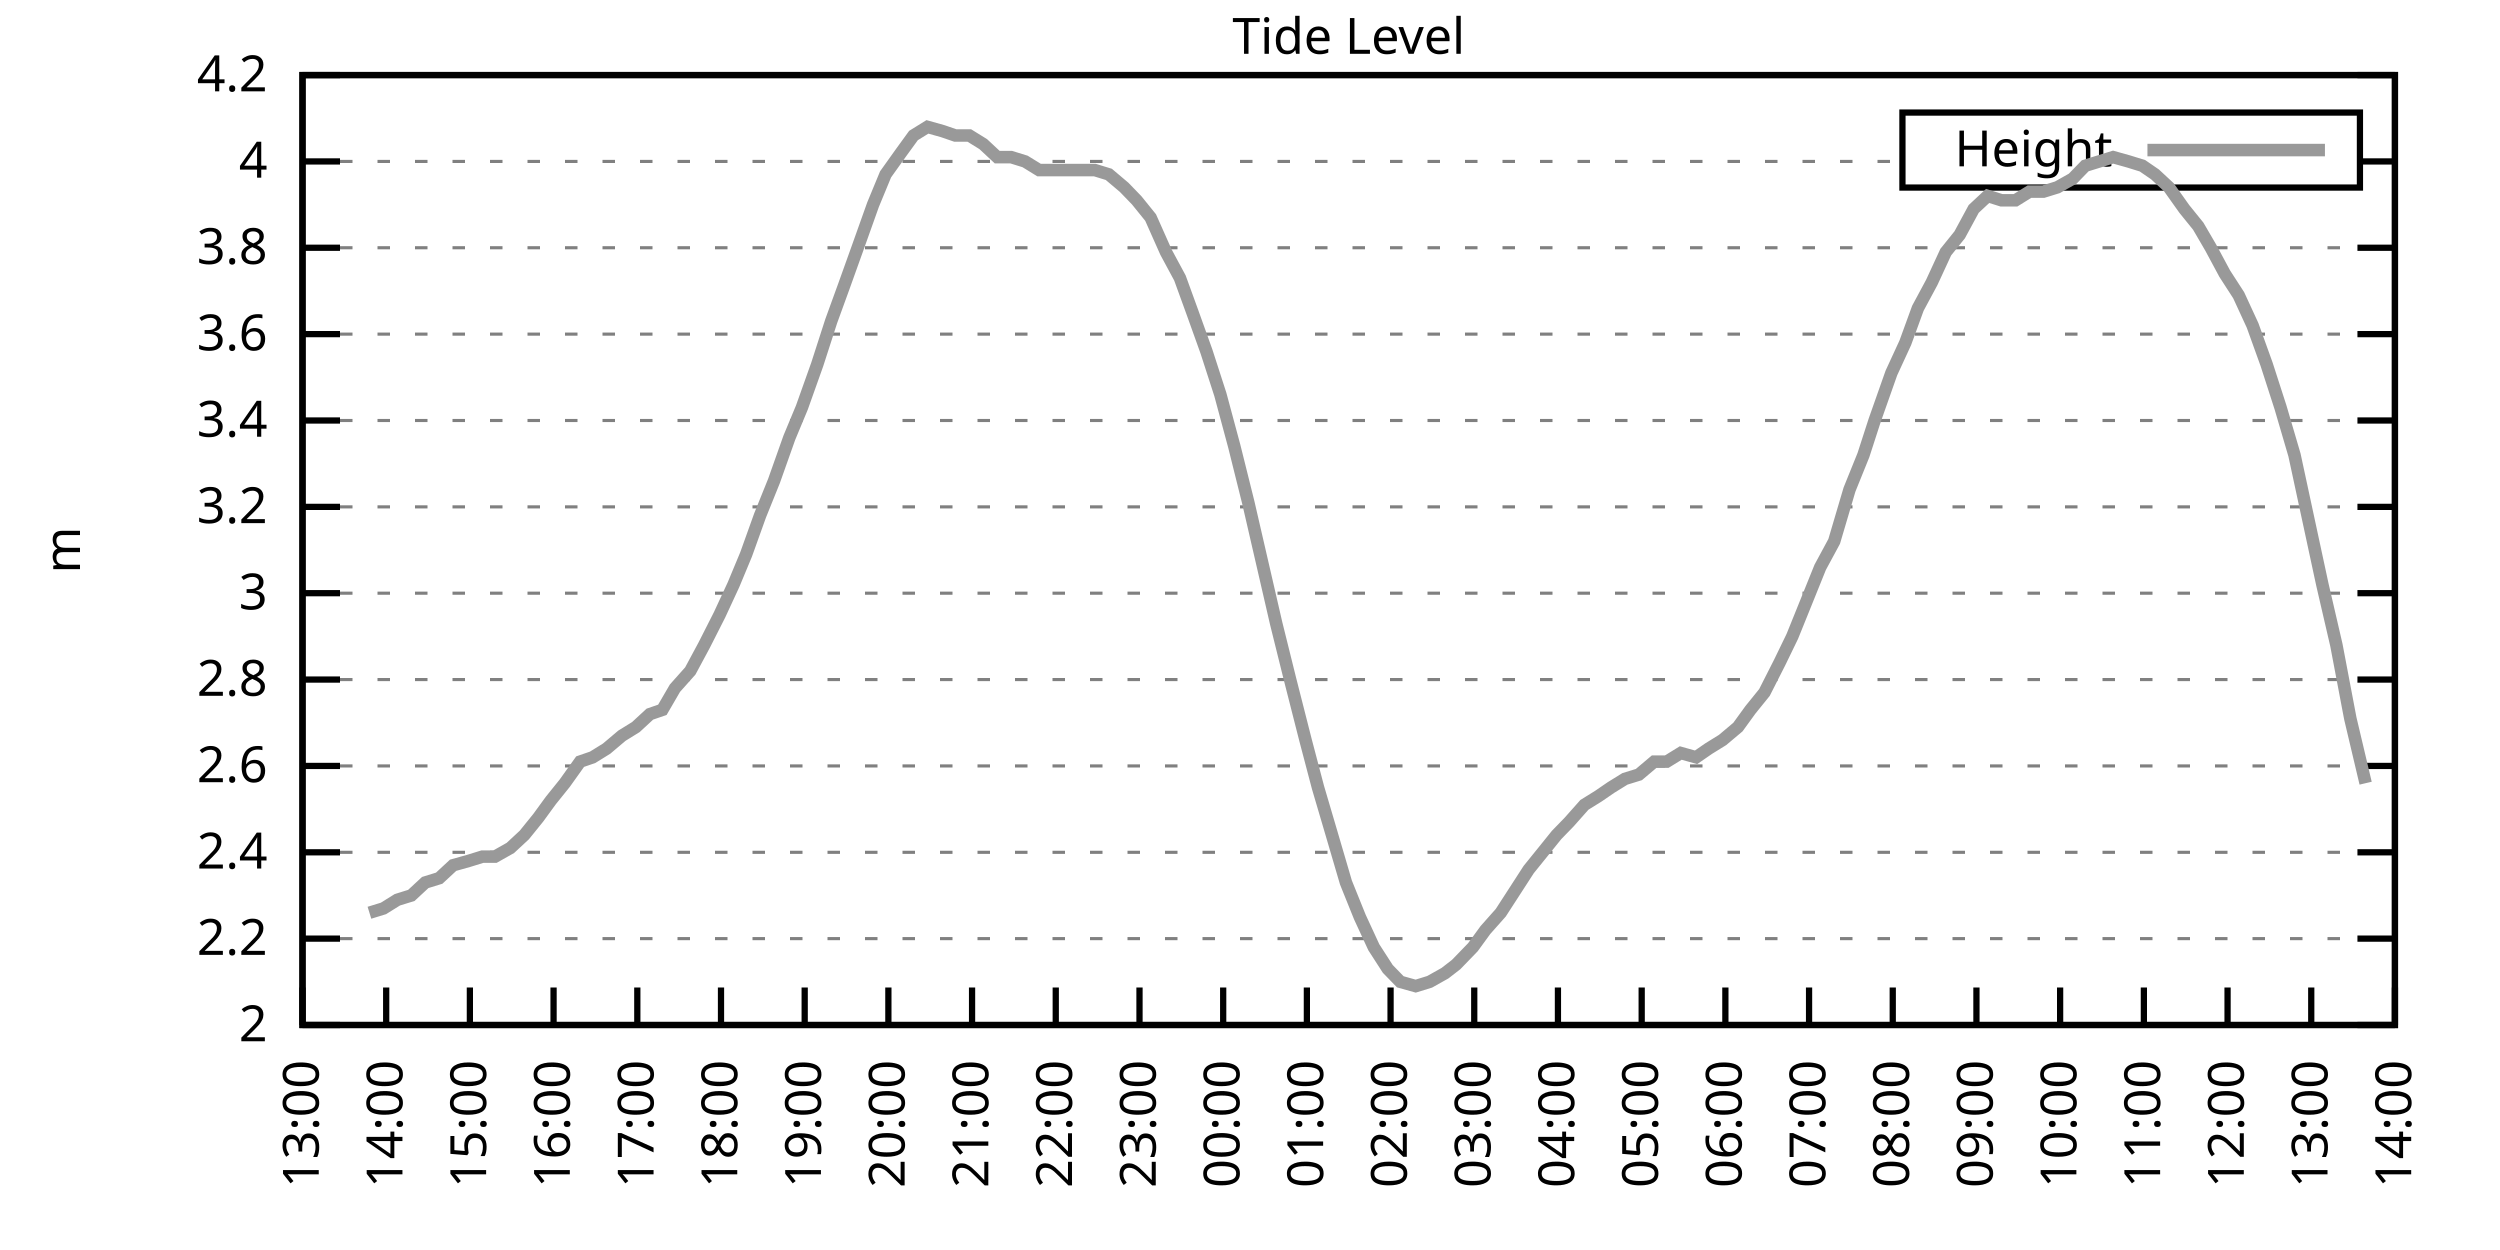
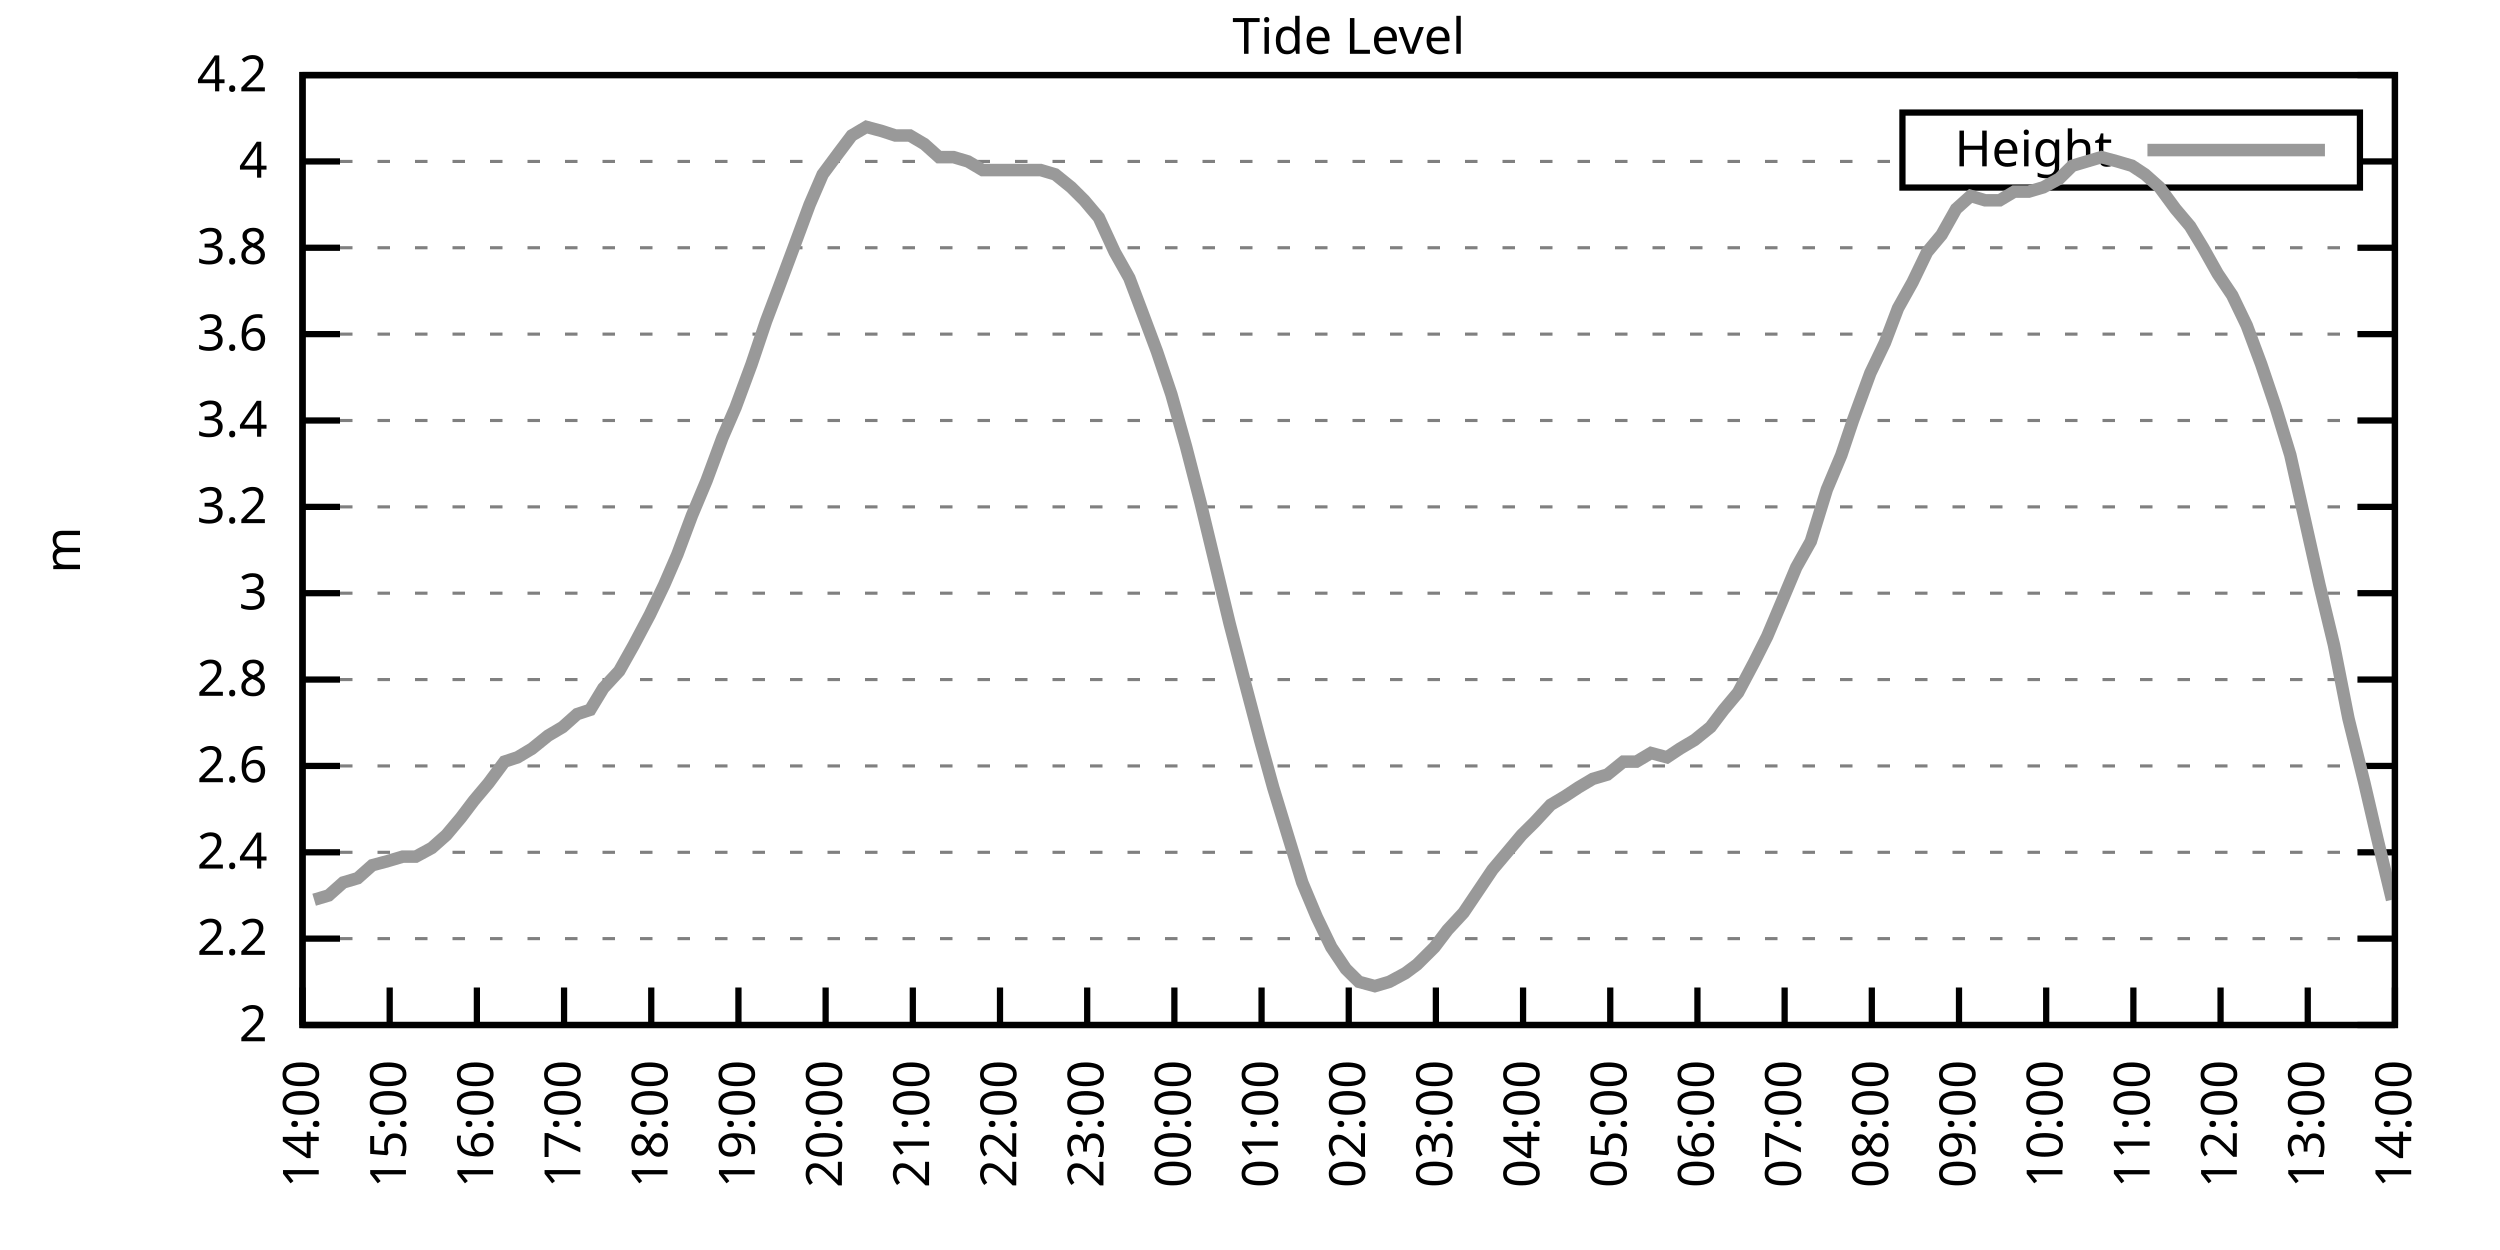
<svg xmlns="http://www.w3.org/2000/svg" xmlns:xlink="http://www.w3.org/1999/xlink" width="400" height="200" viewBox="0 0 400 200">
  <g id="gnuplot_canvas">
    <rect x="0" y="0" width="400" height="200" fill="none" />
    <defs>
      <circle id="gpDot" r="0.5" stroke-width="0.5" stroke="currentColor" />
      <path id="gpPt0" stroke-width="0.333" stroke="currentColor" d="M-1,0 h2 M0,-1 v2" />
      <path id="gpPt1" stroke-width="0.333" stroke="currentColor" d="M-1,-1 L1,1 M1,-1 L-1,1" />
      <path id="gpPt2" stroke-width="0.333" stroke="currentColor" d="M-1,0 L1,0 M0,-1 L0,1 M-1,-1 L1,1 M-1,1 L1,-1" />
      <rect id="gpPt3" stroke-width="0.333" stroke="currentColor" x="-1" y="-1" width="2" height="2" />
      <rect id="gpPt4" stroke-width="0.333" stroke="currentColor" fill="currentColor" x="-1" y="-1" width="2" height="2" />
      <circle id="gpPt5" stroke-width="0.333" stroke="currentColor" cx="0" cy="0" r="1" />
      <use xlink:href="#gpPt5" id="gpPt6" fill="currentColor" stroke="none" />
      <path id="gpPt7" stroke-width="0.333" stroke="currentColor" d="M0,-1.33 L-1.33,0.67 L1.33,0.67 z" />
      <use xlink:href="#gpPt7" id="gpPt8" fill="currentColor" stroke="none" />
      <use xlink:href="#gpPt7" id="gpPt9" stroke="currentColor" transform="rotate(180)" />
      <use xlink:href="#gpPt9" id="gpPt10" fill="currentColor" stroke="none" />
      <use xlink:href="#gpPt3" id="gpPt11" stroke="currentColor" transform="rotate(45)" />
      <use xlink:href="#gpPt11" id="gpPt12" fill="currentColor" stroke="none" />
      <path id="gpPt13" stroke-width="0.333" stroke="currentColor" d="M0,1.330 L1.265,0.411 L0.782,-1.067 L-0.782,-1.076 L-1.265,0.411 z" />
      <use xlink:href="#gpPt13" id="gpPt14" fill="currentColor" stroke="none" />
      <filter id="textbox" filterUnits="objectBoundingBox" x="0" y="0" height="1" width="1">
        <feFlood flood-color="white" flood-opacity="1" result="bgnd" />
        <feComposite in="SourceGraphic" in2="bgnd" operator="atop" />
      </filter>
      <filter id="greybox" filterUnits="objectBoundingBox" x="0" y="0" height="1" width="1">
        <feFlood flood-color="lightgrey" flood-opacity="1" result="grey" />
        <feComposite in="SourceGraphic" in2="grey" operator="atop" />
      </filter>
    </defs>
    <g fill="none" color="white" stroke="currentColor" stroke-width="1.00" stroke-linecap="butt" stroke-linejoin="miter">
</g>
    <g fill="none" color="black" stroke="currentColor" stroke-width="1.00" stroke-linecap="butt" stroke-linejoin="miter">
      <g stroke="none" shape-rendering="crispEdges">
        <polygon fill="rgb(255, 255, 255)" points="48.40,164.00 383.18,164.00 383.18,12.02 48.40,12.02 " />
      </g>
    </g>
    <g fill="none" color="black" stroke="currentColor" stroke-width="1.00" stroke-linecap="butt" stroke-linejoin="miter">
</g>
    <g fill="none" color="black" stroke="black" stroke-width="0.50" stroke-linecap="butt" stroke-linejoin="miter">
</g>
    <g fill="none" color="gray" stroke="currentColor" stroke-width="0.50" stroke-linecap="butt" stroke-linejoin="miter">
      <path stroke="gray" stroke-dasharray="2,4" class="gridline" d="M48.40,164.00 L383.19,164.00  " />
    </g>
    <g fill="none" color="gray" stroke="gray" stroke-width="1.00" stroke-linecap="butt" stroke-linejoin="miter">
</g>
    <g fill="none" color="black" stroke="currentColor" stroke-width="1.00" stroke-linecap="butt" stroke-linejoin="miter">
      <path stroke="black" d="M48.40,164.00 L54.40,164.00 M383.19,164.00 L377.19,164.00  " />
      <g transform="translate(42.80,166.60)" stroke="none" fill="black" font-family="Sans" font-size="8.00" text-anchor="end">
        <text>
          <tspan font-family="Sans"> 2</tspan>
        </text>
      </g>
    </g>
    <g fill="none" color="black" stroke="currentColor" stroke-width="1.00" stroke-linecap="butt" stroke-linejoin="miter">
</g>
    <g fill="none" color="black" stroke="black" stroke-width="0.50" stroke-linecap="butt" stroke-linejoin="miter">
</g>
    <g fill="none" color="gray" stroke="currentColor" stroke-width="0.50" stroke-linecap="butt" stroke-linejoin="miter">
      <path stroke="gray" stroke-dasharray="2,4" class="gridline" d="M48.40,150.18 L383.19,150.18  " />
    </g>
    <g fill="none" color="gray" stroke="gray" stroke-width="1.00" stroke-linecap="butt" stroke-linejoin="miter">
</g>
    <g fill="none" color="black" stroke="currentColor" stroke-width="1.00" stroke-linecap="butt" stroke-linejoin="miter">
      <path stroke="black" d="M48.40,150.18 L54.40,150.18 M383.19,150.18 L377.19,150.18  " />
      <g transform="translate(42.80,152.78)" stroke="none" fill="black" font-family="Sans" font-size="8.00" text-anchor="end">
        <text>
          <tspan font-family="Sans"> 2.2</tspan>
        </text>
      </g>
    </g>
    <g fill="none" color="black" stroke="currentColor" stroke-width="1.00" stroke-linecap="butt" stroke-linejoin="miter">
</g>
    <g fill="none" color="black" stroke="black" stroke-width="0.50" stroke-linecap="butt" stroke-linejoin="miter">
</g>
    <g fill="none" color="gray" stroke="currentColor" stroke-width="0.50" stroke-linecap="butt" stroke-linejoin="miter">
      <path stroke="gray" stroke-dasharray="2,4" class="gridline" d="M48.40,136.37 L383.19,136.37  " />
    </g>
    <g fill="none" color="gray" stroke="gray" stroke-width="1.00" stroke-linecap="butt" stroke-linejoin="miter">
</g>
    <g fill="none" color="black" stroke="currentColor" stroke-width="1.00" stroke-linecap="butt" stroke-linejoin="miter">
      <path stroke="black" d="M48.40,136.37 L54.40,136.37 M383.19,136.37 L377.19,136.37  " />
      <g transform="translate(42.80,138.97)" stroke="none" fill="black" font-family="Sans" font-size="8.00" text-anchor="end">
        <text>
          <tspan font-family="Sans"> 2.4</tspan>
        </text>
      </g>
    </g>
    <g fill="none" color="black" stroke="currentColor" stroke-width="1.00" stroke-linecap="butt" stroke-linejoin="miter">
</g>
    <g fill="none" color="black" stroke="black" stroke-width="0.50" stroke-linecap="butt" stroke-linejoin="miter">
</g>
    <g fill="none" color="gray" stroke="currentColor" stroke-width="0.50" stroke-linecap="butt" stroke-linejoin="miter">
      <path stroke="gray" stroke-dasharray="2,4" class="gridline" d="M48.40,122.55 L383.19,122.55  " />
    </g>
    <g fill="none" color="gray" stroke="gray" stroke-width="1.00" stroke-linecap="butt" stroke-linejoin="miter">
</g>
    <g fill="none" color="black" stroke="currentColor" stroke-width="1.00" stroke-linecap="butt" stroke-linejoin="miter">
      <path stroke="black" d="M48.40,122.55 L54.40,122.55 M383.19,122.55 L377.19,122.55  " />
      <g transform="translate(42.80,125.15)" stroke="none" fill="black" font-family="Sans" font-size="8.00" text-anchor="end">
        <text>
          <tspan font-family="Sans"> 2.6</tspan>
        </text>
      </g>
    </g>
    <g fill="none" color="black" stroke="currentColor" stroke-width="1.00" stroke-linecap="butt" stroke-linejoin="miter">
</g>
    <g fill="none" color="black" stroke="black" stroke-width="0.50" stroke-linecap="butt" stroke-linejoin="miter">
</g>
    <g fill="none" color="gray" stroke="currentColor" stroke-width="0.50" stroke-linecap="butt" stroke-linejoin="miter">
      <path stroke="gray" stroke-dasharray="2,4" class="gridline" d="M48.40,108.73 L383.19,108.73  " />
    </g>
    <g fill="none" color="gray" stroke="gray" stroke-width="1.00" stroke-linecap="butt" stroke-linejoin="miter">
</g>
    <g fill="none" color="black" stroke="currentColor" stroke-width="1.00" stroke-linecap="butt" stroke-linejoin="miter">
      <path stroke="black" d="M48.40,108.73 L54.40,108.73 M383.19,108.73 L377.19,108.73  " />
      <g transform="translate(42.80,111.33)" stroke="none" fill="black" font-family="Sans" font-size="8.00" text-anchor="end">
        <text>
          <tspan font-family="Sans"> 2.8</tspan>
        </text>
      </g>
    </g>
    <g fill="none" color="black" stroke="currentColor" stroke-width="1.00" stroke-linecap="butt" stroke-linejoin="miter">
</g>
    <g fill="none" color="black" stroke="black" stroke-width="0.50" stroke-linecap="butt" stroke-linejoin="miter">
</g>
    <g fill="none" color="gray" stroke="currentColor" stroke-width="0.50" stroke-linecap="butt" stroke-linejoin="miter">
      <path stroke="gray" stroke-dasharray="2,4" class="gridline" d="M48.40,94.91 L383.19,94.91  " />
    </g>
    <g fill="none" color="gray" stroke="gray" stroke-width="1.00" stroke-linecap="butt" stroke-linejoin="miter">
</g>
    <g fill="none" color="black" stroke="currentColor" stroke-width="1.00" stroke-linecap="butt" stroke-linejoin="miter">
      <path stroke="black" d="M48.40,94.91 L54.40,94.91 M383.19,94.91 L377.19,94.91  " />
      <g transform="translate(42.80,97.51)" stroke="none" fill="black" font-family="Sans" font-size="8.00" text-anchor="end">
        <text>
          <tspan font-family="Sans"> 3</tspan>
        </text>
      </g>
    </g>
    <g fill="none" color="black" stroke="currentColor" stroke-width="1.00" stroke-linecap="butt" stroke-linejoin="miter">
</g>
    <g fill="none" color="black" stroke="black" stroke-width="0.50" stroke-linecap="butt" stroke-linejoin="miter">
</g>
    <g fill="none" color="gray" stroke="currentColor" stroke-width="0.50" stroke-linecap="butt" stroke-linejoin="miter">
      <path stroke="gray" stroke-dasharray="2,4" class="gridline" d="M48.40,81.10 L383.19,81.10  " />
    </g>
    <g fill="none" color="gray" stroke="gray" stroke-width="1.00" stroke-linecap="butt" stroke-linejoin="miter">
</g>
    <g fill="none" color="black" stroke="currentColor" stroke-width="1.00" stroke-linecap="butt" stroke-linejoin="miter">
      <path stroke="black" d="M48.40,81.10 L54.40,81.10 M383.19,81.10 L377.19,81.10  " />
      <g transform="translate(42.80,83.70)" stroke="none" fill="black" font-family="Sans" font-size="8.00" text-anchor="end">
        <text>
          <tspan font-family="Sans"> 3.2</tspan>
        </text>
      </g>
    </g>
    <g fill="none" color="black" stroke="currentColor" stroke-width="1.00" stroke-linecap="butt" stroke-linejoin="miter">
</g>
    <g fill="none" color="black" stroke="black" stroke-width="0.50" stroke-linecap="butt" stroke-linejoin="miter">
</g>
    <g fill="none" color="gray" stroke="currentColor" stroke-width="0.50" stroke-linecap="butt" stroke-linejoin="miter">
      <path stroke="gray" stroke-dasharray="2,4" class="gridline" d="M48.40,67.28 L383.19,67.28  " />
    </g>
    <g fill="none" color="gray" stroke="gray" stroke-width="1.00" stroke-linecap="butt" stroke-linejoin="miter">
</g>
    <g fill="none" color="black" stroke="currentColor" stroke-width="1.00" stroke-linecap="butt" stroke-linejoin="miter">
      <path stroke="black" d="M48.40,67.28 L54.40,67.28 M383.19,67.28 L377.19,67.28  " />
      <g transform="translate(42.80,69.88)" stroke="none" fill="black" font-family="Sans" font-size="8.00" text-anchor="end">
        <text>
          <tspan font-family="Sans"> 3.4</tspan>
        </text>
      </g>
    </g>
    <g fill="none" color="black" stroke="currentColor" stroke-width="1.00" stroke-linecap="butt" stroke-linejoin="miter">
</g>
    <g fill="none" color="black" stroke="black" stroke-width="0.50" stroke-linecap="butt" stroke-linejoin="miter">
</g>
    <g fill="none" color="gray" stroke="currentColor" stroke-width="0.50" stroke-linecap="butt" stroke-linejoin="miter">
      <path stroke="gray" stroke-dasharray="2,4" class="gridline" d="M48.40,53.46 L383.19,53.46  " />
    </g>
    <g fill="none" color="gray" stroke="gray" stroke-width="1.00" stroke-linecap="butt" stroke-linejoin="miter">
</g>
    <g fill="none" color="black" stroke="currentColor" stroke-width="1.00" stroke-linecap="butt" stroke-linejoin="miter">
      <path stroke="black" d="M48.40,53.46 L54.40,53.46 M383.19,53.46 L377.19,53.46  " />
      <g transform="translate(42.80,56.06)" stroke="none" fill="black" font-family="Sans" font-size="8.00" text-anchor="end">
        <text>
          <tspan font-family="Sans"> 3.6</tspan>
        </text>
      </g>
    </g>
    <g fill="none" color="black" stroke="currentColor" stroke-width="1.00" stroke-linecap="butt" stroke-linejoin="miter">
</g>
    <g fill="none" color="black" stroke="black" stroke-width="0.50" stroke-linecap="butt" stroke-linejoin="miter">
</g>
    <g fill="none" color="gray" stroke="currentColor" stroke-width="0.50" stroke-linecap="butt" stroke-linejoin="miter">
      <path stroke="gray" stroke-dasharray="2,4" class="gridline" d="M48.40,39.64 L383.19,39.64  " />
    </g>
    <g fill="none" color="gray" stroke="gray" stroke-width="1.00" stroke-linecap="butt" stroke-linejoin="miter">
</g>
    <g fill="none" color="black" stroke="currentColor" stroke-width="1.00" stroke-linecap="butt" stroke-linejoin="miter">
      <path stroke="black" d="M48.40,39.64 L54.40,39.64 M383.19,39.64 L377.19,39.64  " />
      <g transform="translate(42.80,42.24)" stroke="none" fill="black" font-family="Sans" font-size="8.00" text-anchor="end">
        <text>
          <tspan font-family="Sans"> 3.8</tspan>
        </text>
      </g>
    </g>
    <g fill="none" color="black" stroke="currentColor" stroke-width="1.00" stroke-linecap="butt" stroke-linejoin="miter">
</g>
    <g fill="none" color="black" stroke="black" stroke-width="0.50" stroke-linecap="butt" stroke-linejoin="miter">
</g>
    <g fill="none" color="gray" stroke="currentColor" stroke-width="0.50" stroke-linecap="butt" stroke-linejoin="miter">
      <path stroke="gray" stroke-dasharray="2,4" class="gridline" d="M48.40,25.83 L304.39,25.83 M377.59,25.83 L383.19,25.83  " />
    </g>
    <g fill="none" color="gray" stroke="gray" stroke-width="1.00" stroke-linecap="butt" stroke-linejoin="miter">
</g>
    <g fill="none" color="black" stroke="currentColor" stroke-width="1.00" stroke-linecap="butt" stroke-linejoin="miter">
      <path stroke="black" d="M48.40,25.83 L54.40,25.83 M383.19,25.83 L377.19,25.83  " />
      <g transform="translate(42.80,28.43)" stroke="none" fill="black" font-family="Sans" font-size="8.00" text-anchor="end">
        <text>
          <tspan font-family="Sans"> 4</tspan>
        </text>
      </g>
    </g>
    <g fill="none" color="black" stroke="currentColor" stroke-width="1.00" stroke-linecap="butt" stroke-linejoin="miter">
</g>
    <g fill="none" color="black" stroke="black" stroke-width="0.50" stroke-linecap="butt" stroke-linejoin="miter">
</g>
    <g fill="none" color="gray" stroke="currentColor" stroke-width="0.50" stroke-linecap="butt" stroke-linejoin="miter">
      <path stroke="gray" stroke-dasharray="2,4" class="gridline" d="M48.40,12.01 L383.19,12.01  " />
    </g>
    <g fill="none" color="gray" stroke="gray" stroke-width="1.00" stroke-linecap="butt" stroke-linejoin="miter">
</g>
    <g fill="none" color="black" stroke="currentColor" stroke-width="1.00" stroke-linecap="butt" stroke-linejoin="miter">
      <path stroke="black" d="M48.40,12.01 L54.40,12.01 M383.19,12.01 L377.19,12.01  " />
      <g transform="translate(42.80,14.61)" stroke="none" fill="black" font-family="Sans" font-size="8.00" text-anchor="end">
        <text>
          <tspan font-family="Sans"> 4.2</tspan>
        </text>
      </g>
    </g>
    <g fill="none" color="black" stroke="currentColor" stroke-width="1.00" stroke-linecap="butt" stroke-linejoin="miter">
      <path stroke="black" d="M48.40,164.00 L48.40,158.00  " />
      <g transform="translate(51.00,169.60) rotate(270.00)" stroke="none" fill="black" font-family="Sans" font-size="8.00" text-anchor="end">
        <text>
-           <tspan font-family="Sans">13:00</tspan>
-         </text>
-       </g>
-     </g>
-     <g fill="none" color="black" stroke="currentColor" stroke-width="1.00" stroke-linecap="butt" stroke-linejoin="miter">
-       <path stroke="black" d="M61.79,164.00 L61.79,158.00  " />
-       <g transform="translate(64.39,169.60) rotate(270.00)" stroke="none" fill="black" font-family="Sans" font-size="8.00" text-anchor="end">
-         <text>
          <tspan font-family="Sans">14:00</tspan>
        </text>
      </g>
    </g>
    <g fill="none" color="black" stroke="currentColor" stroke-width="1.00" stroke-linecap="butt" stroke-linejoin="miter">
-       <path stroke="black" d="M75.18,164.00 L75.18,158.00  " />
-       <g transform="translate(77.78,169.60) rotate(270.00)" stroke="none" fill="black" font-family="Sans" font-size="8.00" text-anchor="end">
+       <path stroke="black" d="M62.35,164.00 L62.35,158.00  " />
+       <g transform="translate(64.95,169.60) rotate(270.00)" stroke="none" fill="black" font-family="Sans" font-size="8.00" text-anchor="end">
        <text>
          <tspan font-family="Sans">15:00</tspan>
        </text>
      </g>
    </g>
    <g fill="none" color="black" stroke="currentColor" stroke-width="1.00" stroke-linecap="butt" stroke-linejoin="miter">
-       <path stroke="black" d="M88.57,164.00 L88.57,158.00  " />
-       <g transform="translate(91.17,169.60) rotate(270.00)" stroke="none" fill="black" font-family="Sans" font-size="8.00" text-anchor="end">
+       <path stroke="black" d="M76.30,164.00 L76.30,158.00  " />
+       <g transform="translate(78.90,169.60) rotate(270.00)" stroke="none" fill="black" font-family="Sans" font-size="8.00" text-anchor="end">
        <text>
          <tspan font-family="Sans">16:00</tspan>
        </text>
      </g>
    </g>
    <g fill="none" color="black" stroke="currentColor" stroke-width="1.00" stroke-linecap="butt" stroke-linejoin="miter">
-       <path stroke="black" d="M101.97,164.00 L101.97,158.00  " />
-       <g transform="translate(104.57,169.60) rotate(270.00)" stroke="none" fill="black" font-family="Sans" font-size="8.00" text-anchor="end">
+       <path stroke="black" d="M90.25,164.00 L90.25,158.00  " />
+       <g transform="translate(92.85,169.60) rotate(270.00)" stroke="none" fill="black" font-family="Sans" font-size="8.00" text-anchor="end">
        <text>
          <tspan font-family="Sans">17:00</tspan>
        </text>
      </g>
    </g>
    <g fill="none" color="black" stroke="currentColor" stroke-width="1.00" stroke-linecap="butt" stroke-linejoin="miter">
-       <path stroke="black" d="M115.36,164.00 L115.36,158.00  " />
-       <g transform="translate(117.96,169.60) rotate(270.00)" stroke="none" fill="black" font-family="Sans" font-size="8.00" text-anchor="end">
+       <path stroke="black" d="M104.20,164.00 L104.20,158.00  " />
+       <g transform="translate(106.80,169.60) rotate(270.00)" stroke="none" fill="black" font-family="Sans" font-size="8.00" text-anchor="end">
        <text>
          <tspan font-family="Sans">18:00</tspan>
        </text>
      </g>
    </g>
    <g fill="none" color="black" stroke="currentColor" stroke-width="1.00" stroke-linecap="butt" stroke-linejoin="miter">
-       <path stroke="black" d="M128.75,164.00 L128.75,158.00  " />
-       <g transform="translate(131.35,169.60) rotate(270.00)" stroke="none" fill="black" font-family="Sans" font-size="8.00" text-anchor="end">
+       <path stroke="black" d="M118.15,164.00 L118.15,158.00  " />
+       <g transform="translate(120.75,169.60) rotate(270.00)" stroke="none" fill="black" font-family="Sans" font-size="8.00" text-anchor="end">
        <text>
          <tspan font-family="Sans">19:00</tspan>
        </text>
      </g>
    </g>
    <g fill="none" color="black" stroke="currentColor" stroke-width="1.00" stroke-linecap="butt" stroke-linejoin="miter">
-       <path stroke="black" d="M142.14,164.00 L142.14,158.00  " />
-       <g transform="translate(144.74,169.60) rotate(270.00)" stroke="none" fill="black" font-family="Sans" font-size="8.00" text-anchor="end">
+       <path stroke="black" d="M132.10,164.00 L132.10,158.00  " />
+       <g transform="translate(134.70,169.60) rotate(270.00)" stroke="none" fill="black" font-family="Sans" font-size="8.00" text-anchor="end">
        <text>
          <tspan font-family="Sans">20:00</tspan>
        </text>
      </g>
    </g>
    <g fill="none" color="black" stroke="currentColor" stroke-width="1.00" stroke-linecap="butt" stroke-linejoin="miter">
-       <path stroke="black" d="M155.53,164.00 L155.53,158.00  " />
-       <g transform="translate(158.13,169.60) rotate(270.00)" stroke="none" fill="black" font-family="Sans" font-size="8.00" text-anchor="end">
+       <path stroke="black" d="M146.05,164.00 L146.05,158.00  " />
+       <g transform="translate(148.65,169.60) rotate(270.00)" stroke="none" fill="black" font-family="Sans" font-size="8.00" text-anchor="end">
        <text>
          <tspan font-family="Sans">21:00</tspan>
        </text>
      </g>
    </g>
    <g fill="none" color="black" stroke="currentColor" stroke-width="1.00" stroke-linecap="butt" stroke-linejoin="miter">
-       <path stroke="black" d="M168.92,164.00 L168.92,158.00  " />
-       <g transform="translate(171.52,169.60) rotate(270.00)" stroke="none" fill="black" font-family="Sans" font-size="8.00" text-anchor="end">
+       <path stroke="black" d="M160.00,164.00 L160.00,158.00  " />
+       <g transform="translate(162.60,169.60) rotate(270.00)" stroke="none" fill="black" font-family="Sans" font-size="8.00" text-anchor="end">
        <text>
          <tspan font-family="Sans">22:00</tspan>
        </text>
      </g>
    </g>
    <g fill="none" color="black" stroke="currentColor" stroke-width="1.00" stroke-linecap="butt" stroke-linejoin="miter">
-       <path stroke="black" d="M182.32,164.00 L182.32,158.00  " />
-       <g transform="translate(184.92,169.60) rotate(270.00)" stroke="none" fill="black" font-family="Sans" font-size="8.00" text-anchor="end">
+       <path stroke="black" d="M173.95,164.00 L173.95,158.00  " />
+       <g transform="translate(176.55,169.60) rotate(270.00)" stroke="none" fill="black" font-family="Sans" font-size="8.00" text-anchor="end">
        <text>
          <tspan font-family="Sans">23:00</tspan>
        </text>
      </g>
    </g>
    <g fill="none" color="black" stroke="currentColor" stroke-width="1.00" stroke-linecap="butt" stroke-linejoin="miter">
-       <path stroke="black" d="M195.71,164.00 L195.71,158.00  " />
-       <g transform="translate(198.31,169.60) rotate(270.00)" stroke="none" fill="black" font-family="Sans" font-size="8.00" text-anchor="end">
+       <path stroke="black" d="M187.90,164.00 L187.90,158.00  " />
+       <g transform="translate(190.50,169.60) rotate(270.00)" stroke="none" fill="black" font-family="Sans" font-size="8.00" text-anchor="end">
        <text>
          <tspan font-family="Sans">00:00</tspan>
        </text>
      </g>
    </g>
    <g fill="none" color="black" stroke="currentColor" stroke-width="1.00" stroke-linecap="butt" stroke-linejoin="miter">
-       <path stroke="black" d="M209.10,164.00 L209.10,158.00  " />
-       <g transform="translate(211.70,169.60) rotate(270.00)" stroke="none" fill="black" font-family="Sans" font-size="8.00" text-anchor="end">
+       <path stroke="black" d="M201.85,164.00 L201.85,158.00  " />
+       <g transform="translate(204.45,169.60) rotate(270.00)" stroke="none" fill="black" font-family="Sans" font-size="8.00" text-anchor="end">
        <text>
          <tspan font-family="Sans">01:00</tspan>
        </text>
      </g>
    </g>
    <g fill="none" color="black" stroke="currentColor" stroke-width="1.00" stroke-linecap="butt" stroke-linejoin="miter">
-       <path stroke="black" d="M222.49,164.00 L222.49,158.00  " />
-       <g transform="translate(225.09,169.60) rotate(270.00)" stroke="none" fill="black" font-family="Sans" font-size="8.00" text-anchor="end">
+       <path stroke="black" d="M215.80,164.00 L215.80,158.00  " />
+       <g transform="translate(218.40,169.60) rotate(270.00)" stroke="none" fill="black" font-family="Sans" font-size="8.00" text-anchor="end">
        <text>
          <tspan font-family="Sans">02:00</tspan>
        </text>
      </g>
    </g>
    <g fill="none" color="black" stroke="currentColor" stroke-width="1.00" stroke-linecap="butt" stroke-linejoin="miter">
-       <path stroke="black" d="M235.88,164.00 L235.88,158.00  " />
-       <g transform="translate(238.48,169.60) rotate(270.00)" stroke="none" fill="black" font-family="Sans" font-size="8.00" text-anchor="end">
+       <path stroke="black" d="M229.74,164.00 L229.74,158.00  " />
+       <g transform="translate(232.34,169.60) rotate(270.00)" stroke="none" fill="black" font-family="Sans" font-size="8.00" text-anchor="end">
        <text>
          <tspan font-family="Sans">03:00</tspan>
        </text>
      </g>
    </g>
    <g fill="none" color="black" stroke="currentColor" stroke-width="1.00" stroke-linecap="butt" stroke-linejoin="miter">
-       <path stroke="black" d="M249.27,164.00 L249.27,158.00  " />
-       <g transform="translate(251.87,169.60) rotate(270.00)" stroke="none" fill="black" font-family="Sans" font-size="8.00" text-anchor="end">
+       <path stroke="black" d="M243.69,164.00 L243.69,158.00  " />
+       <g transform="translate(246.29,169.60) rotate(270.00)" stroke="none" fill="black" font-family="Sans" font-size="8.00" text-anchor="end">
        <text>
          <tspan font-family="Sans">04:00</tspan>
        </text>
      </g>
    </g>
    <g fill="none" color="black" stroke="currentColor" stroke-width="1.00" stroke-linecap="butt" stroke-linejoin="miter">
-       <path stroke="black" d="M262.67,164.00 L262.67,158.00  " />
-       <g transform="translate(265.27,169.60) rotate(270.00)" stroke="none" fill="black" font-family="Sans" font-size="8.00" text-anchor="end">
+       <path stroke="black" d="M257.64,164.00 L257.64,158.00  " />
+       <g transform="translate(260.24,169.60) rotate(270.00)" stroke="none" fill="black" font-family="Sans" font-size="8.00" text-anchor="end">
        <text>
          <tspan font-family="Sans">05:00</tspan>
        </text>
      </g>
    </g>
    <g fill="none" color="black" stroke="currentColor" stroke-width="1.00" stroke-linecap="butt" stroke-linejoin="miter">
-       <path stroke="black" d="M276.06,164.00 L276.06,158.00  " />
-       <g transform="translate(278.66,169.60) rotate(270.00)" stroke="none" fill="black" font-family="Sans" font-size="8.00" text-anchor="end">
+       <path stroke="black" d="M271.59,164.00 L271.59,158.00  " />
+       <g transform="translate(274.19,169.60) rotate(270.00)" stroke="none" fill="black" font-family="Sans" font-size="8.00" text-anchor="end">
        <text>
          <tspan font-family="Sans">06:00</tspan>
        </text>
      </g>
    </g>
    <g fill="none" color="black" stroke="currentColor" stroke-width="1.00" stroke-linecap="butt" stroke-linejoin="miter">
-       <path stroke="black" d="M289.45,164.00 L289.45,158.00  " />
-       <g transform="translate(292.05,169.60) rotate(270.00)" stroke="none" fill="black" font-family="Sans" font-size="8.00" text-anchor="end">
+       <path stroke="black" d="M285.54,164.00 L285.54,158.00  " />
+       <g transform="translate(288.14,169.60) rotate(270.00)" stroke="none" fill="black" font-family="Sans" font-size="8.00" text-anchor="end">
        <text>
          <tspan font-family="Sans">07:00</tspan>
        </text>
      </g>
    </g>
    <g fill="none" color="black" stroke="currentColor" stroke-width="1.00" stroke-linecap="butt" stroke-linejoin="miter">
-       <path stroke="black" d="M302.84,164.00 L302.84,158.00  " />
-       <g transform="translate(305.44,169.60) rotate(270.00)" stroke="none" fill="black" font-family="Sans" font-size="8.00" text-anchor="end">
+       <path stroke="black" d="M299.49,164.00 L299.49,158.00  " />
+       <g transform="translate(302.09,169.60) rotate(270.00)" stroke="none" fill="black" font-family="Sans" font-size="8.00" text-anchor="end">
        <text>
          <tspan font-family="Sans">08:00</tspan>
        </text>
      </g>
    </g>
    <g fill="none" color="black" stroke="currentColor" stroke-width="1.00" stroke-linecap="butt" stroke-linejoin="miter">
-       <path stroke="black" d="M316.23,164.00 L316.23,158.00  " />
-       <g transform="translate(318.83,169.60) rotate(270.00)" stroke="none" fill="black" font-family="Sans" font-size="8.00" text-anchor="end">
+       <path stroke="black" d="M313.44,164.00 L313.44,158.00  " />
+       <g transform="translate(316.04,169.60) rotate(270.00)" stroke="none" fill="black" font-family="Sans" font-size="8.00" text-anchor="end">
        <text>
          <tspan font-family="Sans">09:00</tspan>
        </text>
      </g>
    </g>
    <g fill="none" color="black" stroke="currentColor" stroke-width="1.00" stroke-linecap="butt" stroke-linejoin="miter">
-       <path stroke="black" d="M329.62,164.00 L329.62,158.00  " />
-       <g transform="translate(332.22,169.60) rotate(270.00)" stroke="none" fill="black" font-family="Sans" font-size="8.00" text-anchor="end">
+       <path stroke="black" d="M327.39,164.00 L327.39,158.00  " />
+       <g transform="translate(329.99,169.60) rotate(270.00)" stroke="none" fill="black" font-family="Sans" font-size="8.00" text-anchor="end">
        <text>
          <tspan font-family="Sans">10:00</tspan>
        </text>
      </g>
    </g>
    <g fill="none" color="black" stroke="currentColor" stroke-width="1.00" stroke-linecap="butt" stroke-linejoin="miter">
-       <path stroke="black" d="M343.02,164.00 L343.02,158.00  " />
-       <g transform="translate(345.62,169.60) rotate(270.00)" stroke="none" fill="black" font-family="Sans" font-size="8.00" text-anchor="end">
+       <path stroke="black" d="M341.34,164.00 L341.34,158.00  " />
+       <g transform="translate(343.94,169.60) rotate(270.00)" stroke="none" fill="black" font-family="Sans" font-size="8.00" text-anchor="end">
        <text>
          <tspan font-family="Sans">11:00</tspan>
        </text>
      </g>
    </g>
    <g fill="none" color="black" stroke="currentColor" stroke-width="1.00" stroke-linecap="butt" stroke-linejoin="miter">
-       <path stroke="black" d="M356.41,164.00 L356.41,158.00  " />
-       <g transform="translate(359.01,169.60) rotate(270.00)" stroke="none" fill="black" font-family="Sans" font-size="8.00" text-anchor="end">
+       <path stroke="black" d="M355.29,164.00 L355.29,158.00  " />
+       <g transform="translate(357.89,169.60) rotate(270.00)" stroke="none" fill="black" font-family="Sans" font-size="8.00" text-anchor="end">
        <text>
          <tspan font-family="Sans">12:00</tspan>
        </text>
      </g>
    </g>
    <g fill="none" color="black" stroke="currentColor" stroke-width="1.00" stroke-linecap="butt" stroke-linejoin="miter">
-       <path stroke="black" d="M369.80,164.00 L369.80,158.00  " />
-       <g transform="translate(372.40,169.60) rotate(270.00)" stroke="none" fill="black" font-family="Sans" font-size="8.00" text-anchor="end">
+       <path stroke="black" d="M369.24,164.00 L369.24,158.00  " />
+       <g transform="translate(371.84,169.60) rotate(270.00)" stroke="none" fill="black" font-family="Sans" font-size="8.00" text-anchor="end">
        <text>
          <tspan font-family="Sans">13:00</tspan>
        </text>
      </g>
    </g>
    <g fill="none" color="black" stroke="currentColor" stroke-width="1.00" stroke-linecap="butt" stroke-linejoin="miter">
      <path stroke="black" d="M383.19,164.00 L383.19,158.00  " />
      <g transform="translate(385.79,169.60) rotate(270.00)" stroke="none" fill="black" font-family="Sans" font-size="8.00" text-anchor="end">
        <text>
          <tspan font-family="Sans">14:00</tspan>
        </text>
      </g>
    </g>
    <g fill="none" color="black" stroke="currentColor" stroke-width="1.00" stroke-linecap="butt" stroke-linejoin="miter">
</g>
    <g fill="none" color="black" stroke="currentColor" stroke-width="1.00" stroke-linecap="butt" stroke-linejoin="miter">
      <path stroke="black" d="M48.40,12.01 L48.40,164.00 L383.19,164.00 L383.19,12.01 L48.40,12.01 Z  " />
    </g>
    <g fill="none" color="black" stroke="currentColor" stroke-width="1.00" stroke-linecap="butt" stroke-linejoin="miter">
</g>
    <g fill="none" color="black" stroke="currentColor" stroke-width="1.00" stroke-linecap="butt" stroke-linejoin="miter">
      <path stroke="black" d="M304.39,30.01 L304.39,18.01 L377.59,18.01 L377.59,30.01 L304.39,30.01 Z  " />
    </g>
    <g id="Tide_level_plot_1">
      <g fill="none" color="white" stroke="black" stroke-width="2.00" stroke-linecap="butt" stroke-linejoin="miter">
</g>
      <g fill="none" color="black" stroke="currentColor" stroke-width="2.00" stroke-linecap="butt" stroke-linejoin="miter">
        <g transform="translate(337.99,26.61)" stroke="none" fill="black" font-family="Sans" font-size="8.00" text-anchor="end">
          <text>
            <tspan font-family="Sans">Height</tspan>
          </text>
        </g>
      </g>
      <g fill="none" color="black" stroke="currentColor" stroke-width="2.00" stroke-linecap="butt" stroke-linejoin="miter">
-         <path stroke="rgb(153, 153, 153)" d="M343.59,24.01 L371.99,24.01 M59.11,146.04 L61.35,145.35 L63.58,143.96 L65.81,143.27 L68.04,141.20 L70.27,140.51   L72.50,138.44 L74.96,137.75 L77.19,137.06 L79.20,137.06 L81.66,135.67 L83.89,133.60 L86.12,130.84 L88.13,128.08   L90.36,125.31 L92.82,121.86 L94.82,121.17 L97.06,119.78 L99.51,117.71 L101.74,116.33 L103.98,114.26 L105.98,113.57   L107.99,110.11 L110.45,107.35 L112.68,103.20 L115.13,98.37 L117.37,93.53 L119.38,88.70 L121.61,82.48 L123.84,76.95   L126.29,70.04 L128.30,65.21 L130.76,58.30 L132.99,51.39 L135.00,45.86 L137.23,39.64 L139.69,32.74 L141.69,27.90   L144.15,24.45 L146.16,21.68 L148.39,20.30 L150.85,20.99 L152.85,21.68 L155.09,21.68 L157.32,23.06 L159.55,25.14   L161.78,25.14 L164.01,25.83 L166.25,27.21 L168.48,27.21 L170.49,27.21 L172.94,27.21 L175.17,27.21 L177.41,27.90   L179.86,29.97 L181.87,32.05 L184.10,34.81 L186.56,40.34 L188.79,44.48 L190.80,50.01 L193.03,56.23 L195.26,63.13   L197.49,71.42 L199.73,80.41 L201.96,90.08 L204.19,99.75 L206.42,108.73 L208.88,118.40 L210.88,126.00 L213.12,133.60   L215.35,141.20 L217.58,146.73 L219.81,151.56 L222.04,155.02 L224.05,157.09 L226.51,157.78 L228.74,157.09 L231.20,155.71   L232.98,154.33 L235.66,151.56 L237.67,148.80 L240.12,146.04 L242.36,142.58 L244.59,139.13 L246.82,136.37 L249.05,133.60   L251.06,131.53 L253.51,128.77 L255.75,127.38 L257.76,126.00 L259.99,124.62 L262.22,123.93 L264.67,121.86 L266.68,121.86   L268.92,120.48 L271.37,121.17 L273.38,119.78 L275.61,118.40 L278.07,116.33 L280.07,113.57 L282.31,110.80 L284.76,105.97   L286.77,101.82 L289.00,96.30 L291.23,90.77 L293.47,86.62 L295.92,78.33 L298.15,72.81 L299.94,67.28 L302.62,59.68   L304.85,54.84 L306.86,49.32 L309.09,45.17 L311.32,40.34 L313.55,37.57 L315.79,33.43 L318.02,31.35 L320.25,32.05   L322.48,32.05 L324.71,30.66 L326.95,30.66 L329.18,29.97 L331.63,28.59 L333.64,26.52 L335.87,25.83 L338.10,25.14   L340.56,25.83 L342.79,26.52 L344.80,27.90 L347.03,29.97 L349.49,33.43 L351.72,36.19 L353.73,39.64 L355.96,43.79   L358.19,47.24 L360.42,52.08 L362.66,58.30 L364.89,65.21 L367.12,72.81 L369.35,83.17 L371.58,93.53 L373.82,103.20   L376.05,114.95 L378.50,125.31  " />
+         <path stroke="rgb(153, 153, 153)" d="M343.59,24.01 L371.99,24.01 M50.26,143.96 L52.58,143.27 L54.91,141.20 L57.23,140.51 L59.56,138.44 L62.12,137.75   L64.44,137.06 L66.53,137.06 L69.09,135.67 L71.42,133.60 L73.74,130.84 L75.83,128.08 L78.16,125.31 L80.72,121.86   L82.81,121.17 L85.13,119.78 L87.69,117.71 L90.02,116.33 L92.34,114.26 L94.43,113.57 L96.53,110.11 L99.08,107.35   L101.41,103.20 L103.97,98.37 L106.29,93.53 L108.38,88.70 L110.71,82.48 L113.03,76.95 L115.59,70.04 L117.68,65.21   L120.24,58.30 L122.57,51.39 L124.66,45.86 L126.98,39.64 L129.54,32.74 L131.63,27.90 L134.19,24.45 L136.28,21.68   L138.61,20.30 L141.16,20.99 L143.26,21.68 L145.58,21.68 L147.91,23.06 L150.23,25.14 L152.56,25.14 L154.88,25.83   L157.21,27.21 L159.53,27.21 L161.62,27.21 L164.18,27.21 L166.51,27.21 L168.83,27.90 L171.39,29.97 L173.48,32.05   L175.81,34.81 L178.36,40.34 L180.69,44.48 L182.78,50.01 L185.11,56.23 L187.43,63.13 L189.76,71.42 L192.08,80.41   L194.41,90.08 L196.73,99.75 L199.06,108.73 L201.61,118.40 L203.71,126.00 L206.03,133.60 L208.36,141.20 L210.68,146.73   L213.01,151.56 L215.33,155.02 L217.42,157.09 L219.98,157.78 L222.30,157.09 L224.86,155.71 L226.72,154.33 L229.51,151.56   L231.60,148.80 L234.16,146.04 L236.49,142.58 L238.81,139.13 L241.14,136.37 L243.46,133.60 L245.55,131.53 L248.11,128.77   L250.44,127.38 L252.53,126.00 L254.85,124.62 L257.18,123.93 L259.74,121.86 L261.83,121.86 L264.15,120.48 L266.71,121.17   L268.80,119.78 L271.13,118.40 L273.69,116.33 L275.78,113.57 L278.10,110.80 L280.66,105.97 L282.75,101.82 L285.08,96.30   L287.40,90.77 L289.73,86.62 L292.29,78.33 L294.61,72.81 L296.47,67.28 L299.26,59.68 L301.58,54.84 L303.68,49.32   L306.00,45.17 L308.33,40.34 L310.65,37.57 L312.98,33.43 L315.30,31.35 L317.63,32.05 L319.95,32.05 L322.28,30.66   L324.60,30.66 L326.93,29.97 L329.48,28.59 L331.58,26.52 L333.90,25.83 L336.23,25.14 L338.78,25.83 L341.11,26.52   L343.20,27.90 L345.53,29.97 L348.08,33.43 L350.41,36.19 L352.50,39.64 L354.83,43.79 L357.15,47.24 L359.48,52.08   L361.80,58.30 L364.13,65.21 L366.45,72.81 L368.78,83.17 L371.10,93.53 L373.43,103.20 L375.75,114.95 L378.31,125.31   L380.40,134.29 L382.73,143.96  " />
      </g>
    </g>
    <g fill="none" color="black" stroke="currentColor" stroke-width="2.00" stroke-linecap="butt" stroke-linejoin="miter">
</g>
    <g fill="none" color="black" stroke="black" stroke-width="1.00" stroke-linecap="butt" stroke-linejoin="miter">
</g>
    <g fill="none" color="black" stroke="currentColor" stroke-width="1.00" stroke-linecap="butt" stroke-linejoin="miter">
      <path stroke="black" d="M48.40,12.01 L48.40,164.00 L383.19,164.00 L383.19,12.01 L48.40,12.01 Z  " />
      <g transform="translate(12.80,88.01) rotate(270.00)" stroke="none" fill="black" font-family="Sans" font-size="8.00" text-anchor="middle">
        <text>
          <tspan font-family="Sans">m</tspan>
        </text>
      </g>
    </g>
    <g fill="none" color="black" stroke="currentColor" stroke-width="1.00" stroke-linecap="butt" stroke-linejoin="miter">
</g>
    <g fill="none" color="black" stroke="currentColor" stroke-width="1.00" stroke-linecap="butt" stroke-linejoin="miter">
      <g transform="translate(215.79,8.61)" stroke="none" fill="black" font-family="Sans" font-size="8.00" text-anchor="middle">
        <text>
          <tspan font-family="Sans">Tide Level</tspan>
        </text>
      </g>
    </g>
    <g fill="none" color="black" stroke="currentColor" stroke-width="1.00" stroke-linecap="butt" stroke-linejoin="miter">
</g>
  </g>
</svg>
